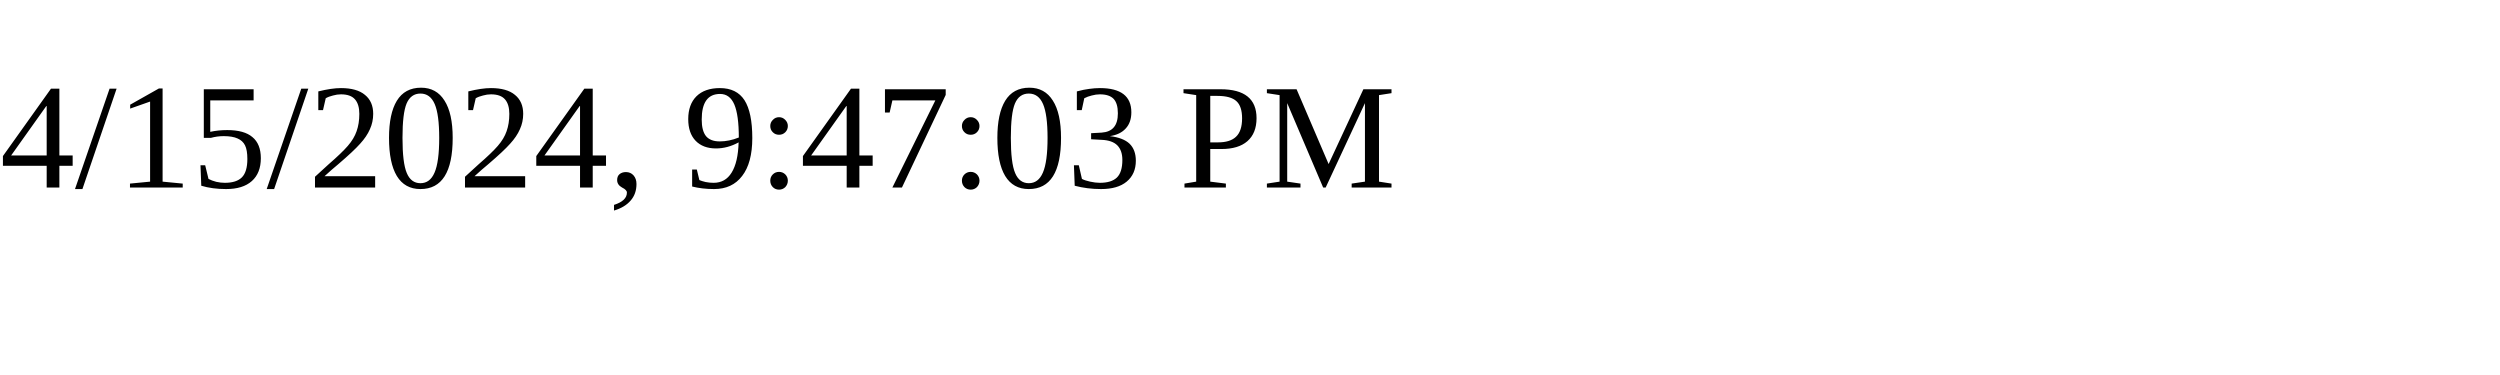
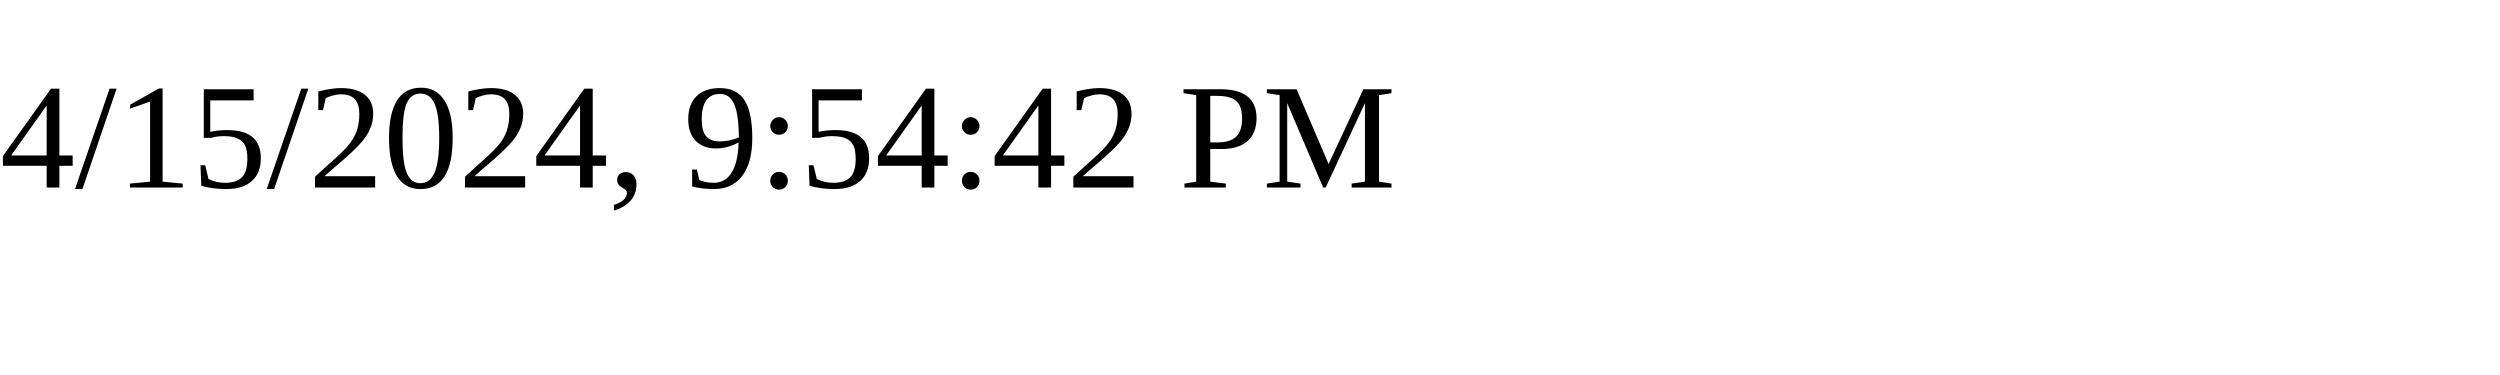
<svg xmlns="http://www.w3.org/2000/svg" height="30" width="200">
-   <text x="0" y="15">4/15/2024, 9:47:03 PM</text>
+   <text x="0" y="15">4/15/2024, 9:54:42 PM</text>
</svg>
